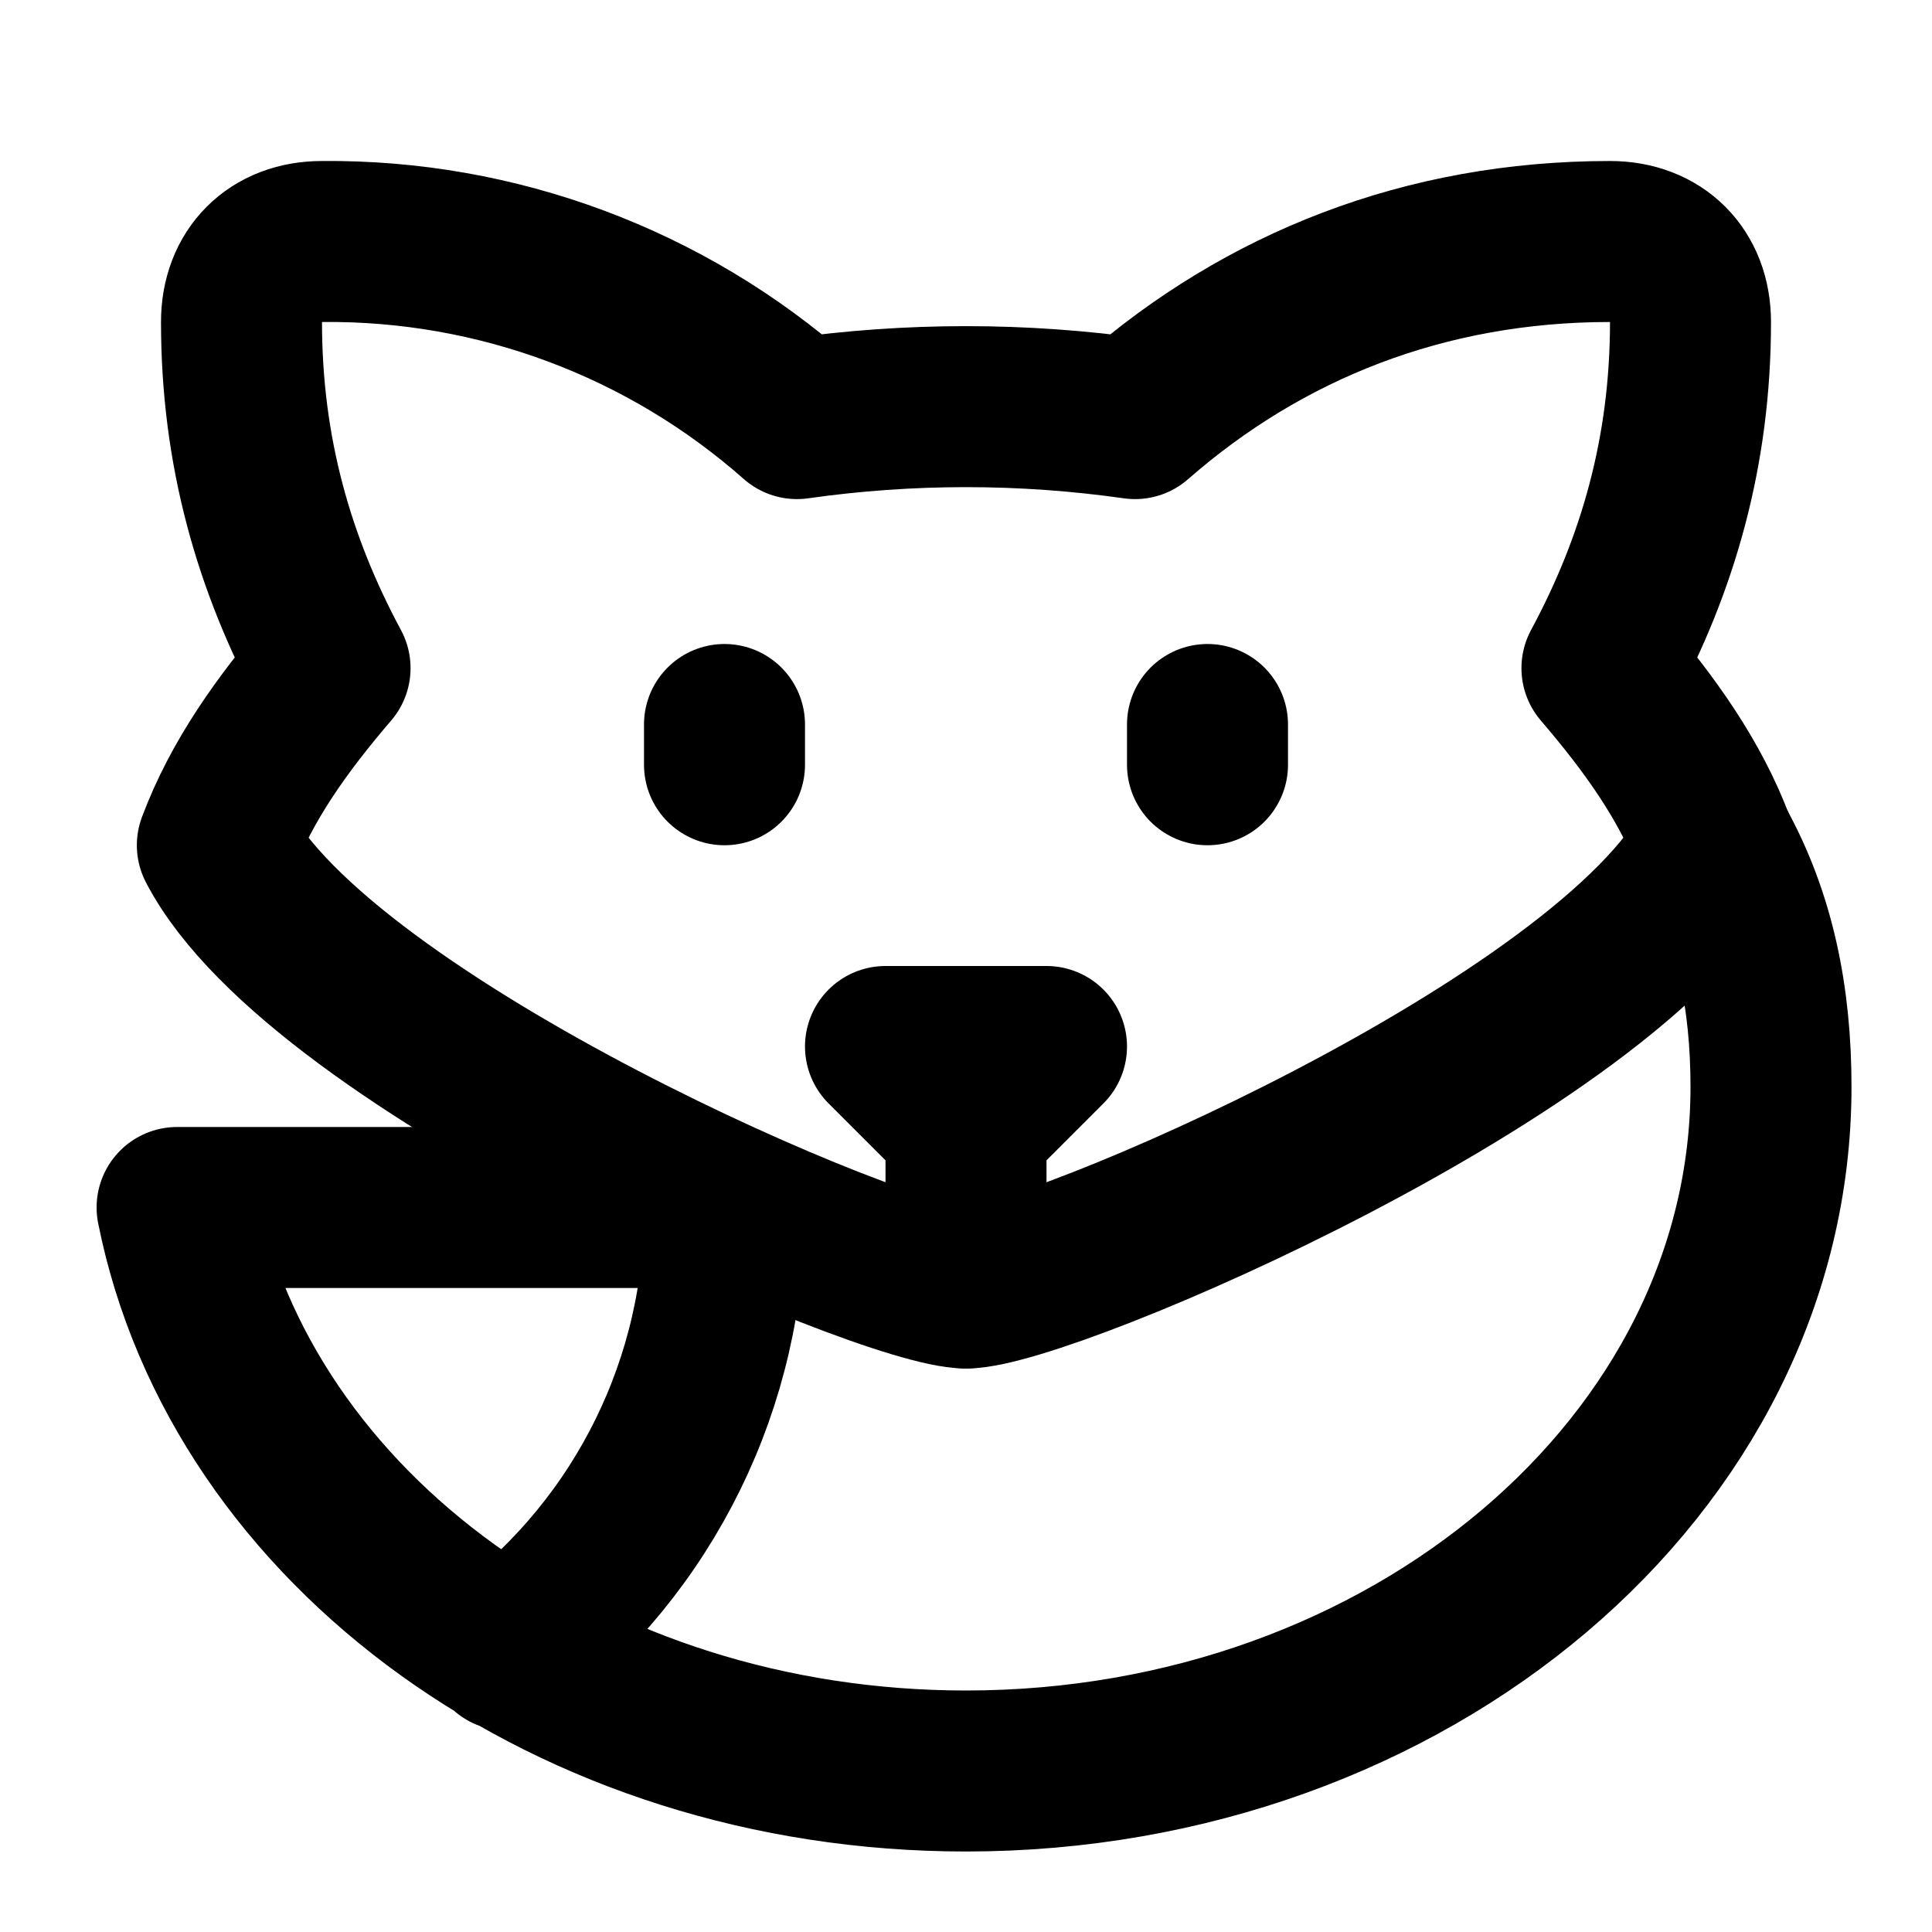
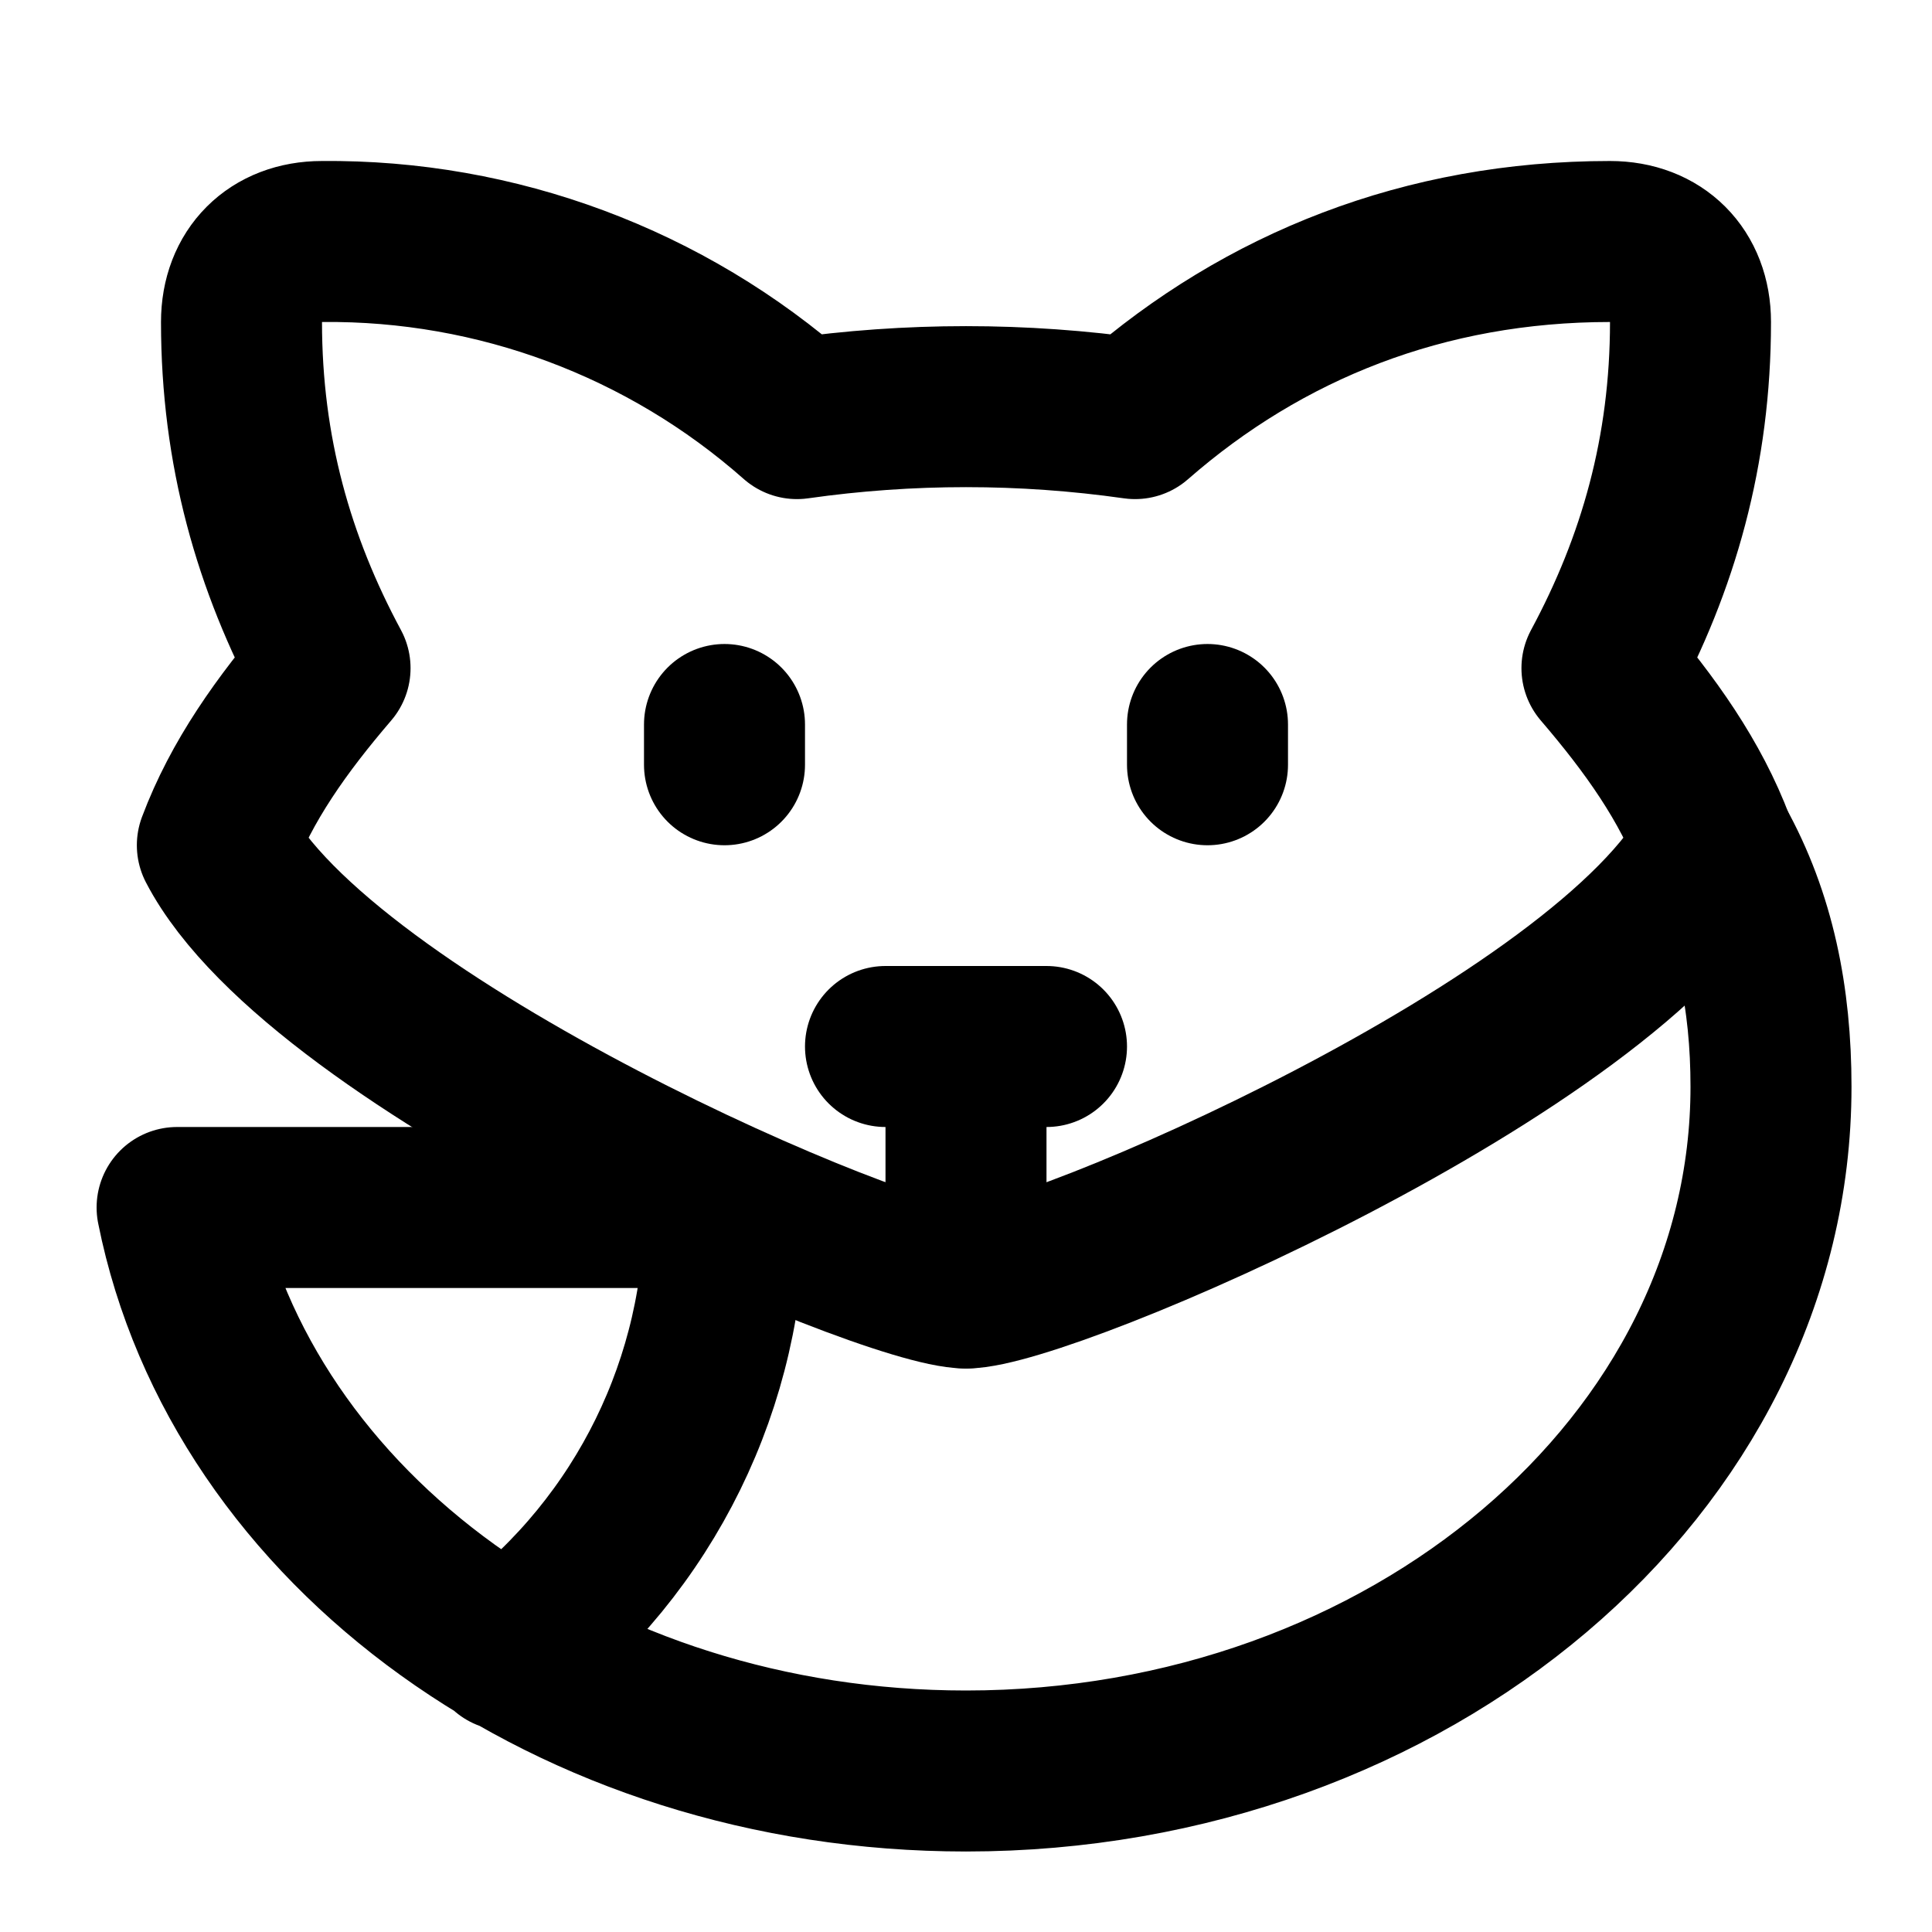
<svg xmlns="http://www.w3.org/2000/svg" width="24" height="24" viewBox="0 0 24 24" fill="none" stroke="currentColor" stroke-width="2" stroke-linecap="round" stroke-linejoin="round">
  <path d="M19.9 8.3C20.6 7 21 5.6 21 4c0-.6-.4-1-1-1-2.3 0-4.3.8-5.9 2.2a14.92 14.92 0 0 0-4.2 0A8.78 8.78 0 0 0 4 3c-.6 0-1 .4-1 1 0 1.6.4 3 1.1 4.3-.6.7-1.1 1.4-1.4 2.2C4 13 11 16 12 16s8-3 9.3-5.5c-.3-.8-.8-1.5-1.4-2.2" />
  <path d="M9 9v.5" />
-   <path d="M12 16v-2l1-1h-2l1 1" />
+   <path d="M13 13h-2" />
+   <path d="M12 16v-3" />
  <path d="M15 9v.5" />
  <path d="M6.3 20.5A6.87 6.87 0 0 0 9 15H2.2c.8 4 4.9 7 9.8 7 5.5 0 10-3.8 10-8.5 0-1.1-.2-2.1-.7-3" />
</svg>
